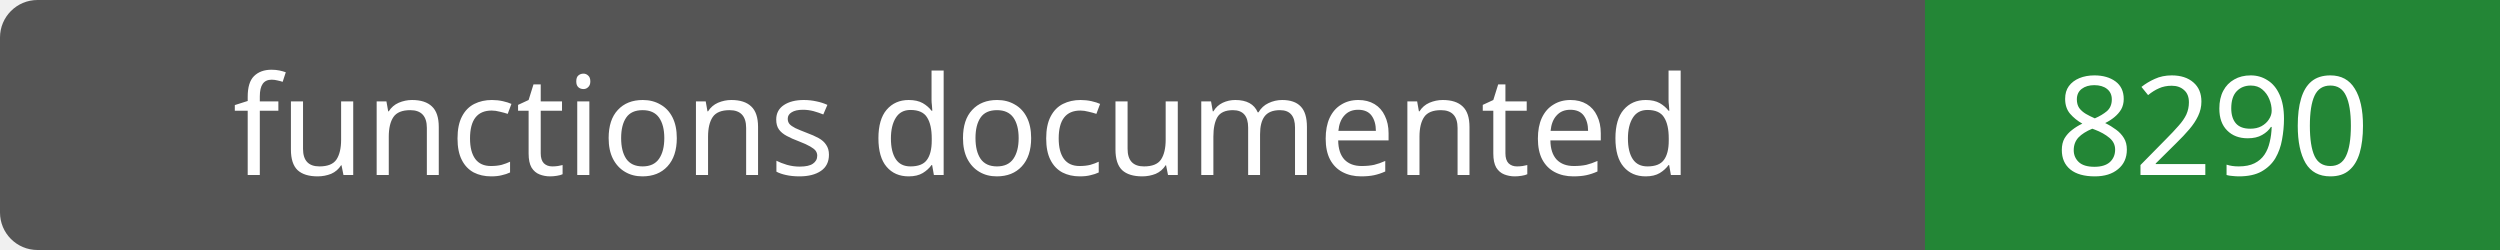
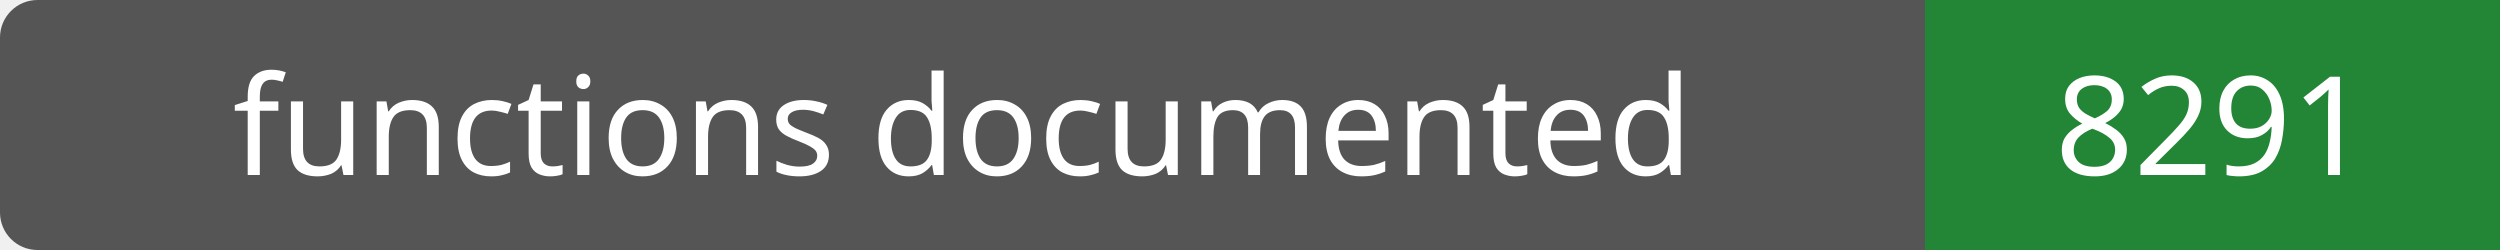
- <svg xmlns="http://www.w3.org/2000/svg" width="200" height="20" role="img" aria-label="functions documented: 8290">
+ <svg xmlns="http://www.w3.org/2000/svg" width="200" height="20" role="img" aria-label="functions documented: 8291">
  <rect width="200" height="20" rx="3" fill="#555" />
  <path fill="#238636" d="M154 0h46v20H154z" />
  <g fill="#fff" text-anchor="middle" font-family="Verdana,sans-serif" font-size="11">
    <text x="77.0" y="14">functions documented</text>
-     <text x="177.0" y="14">8290</text>
+     <text x="177.0" y="14">8291</text>
  </g>
</svg>
